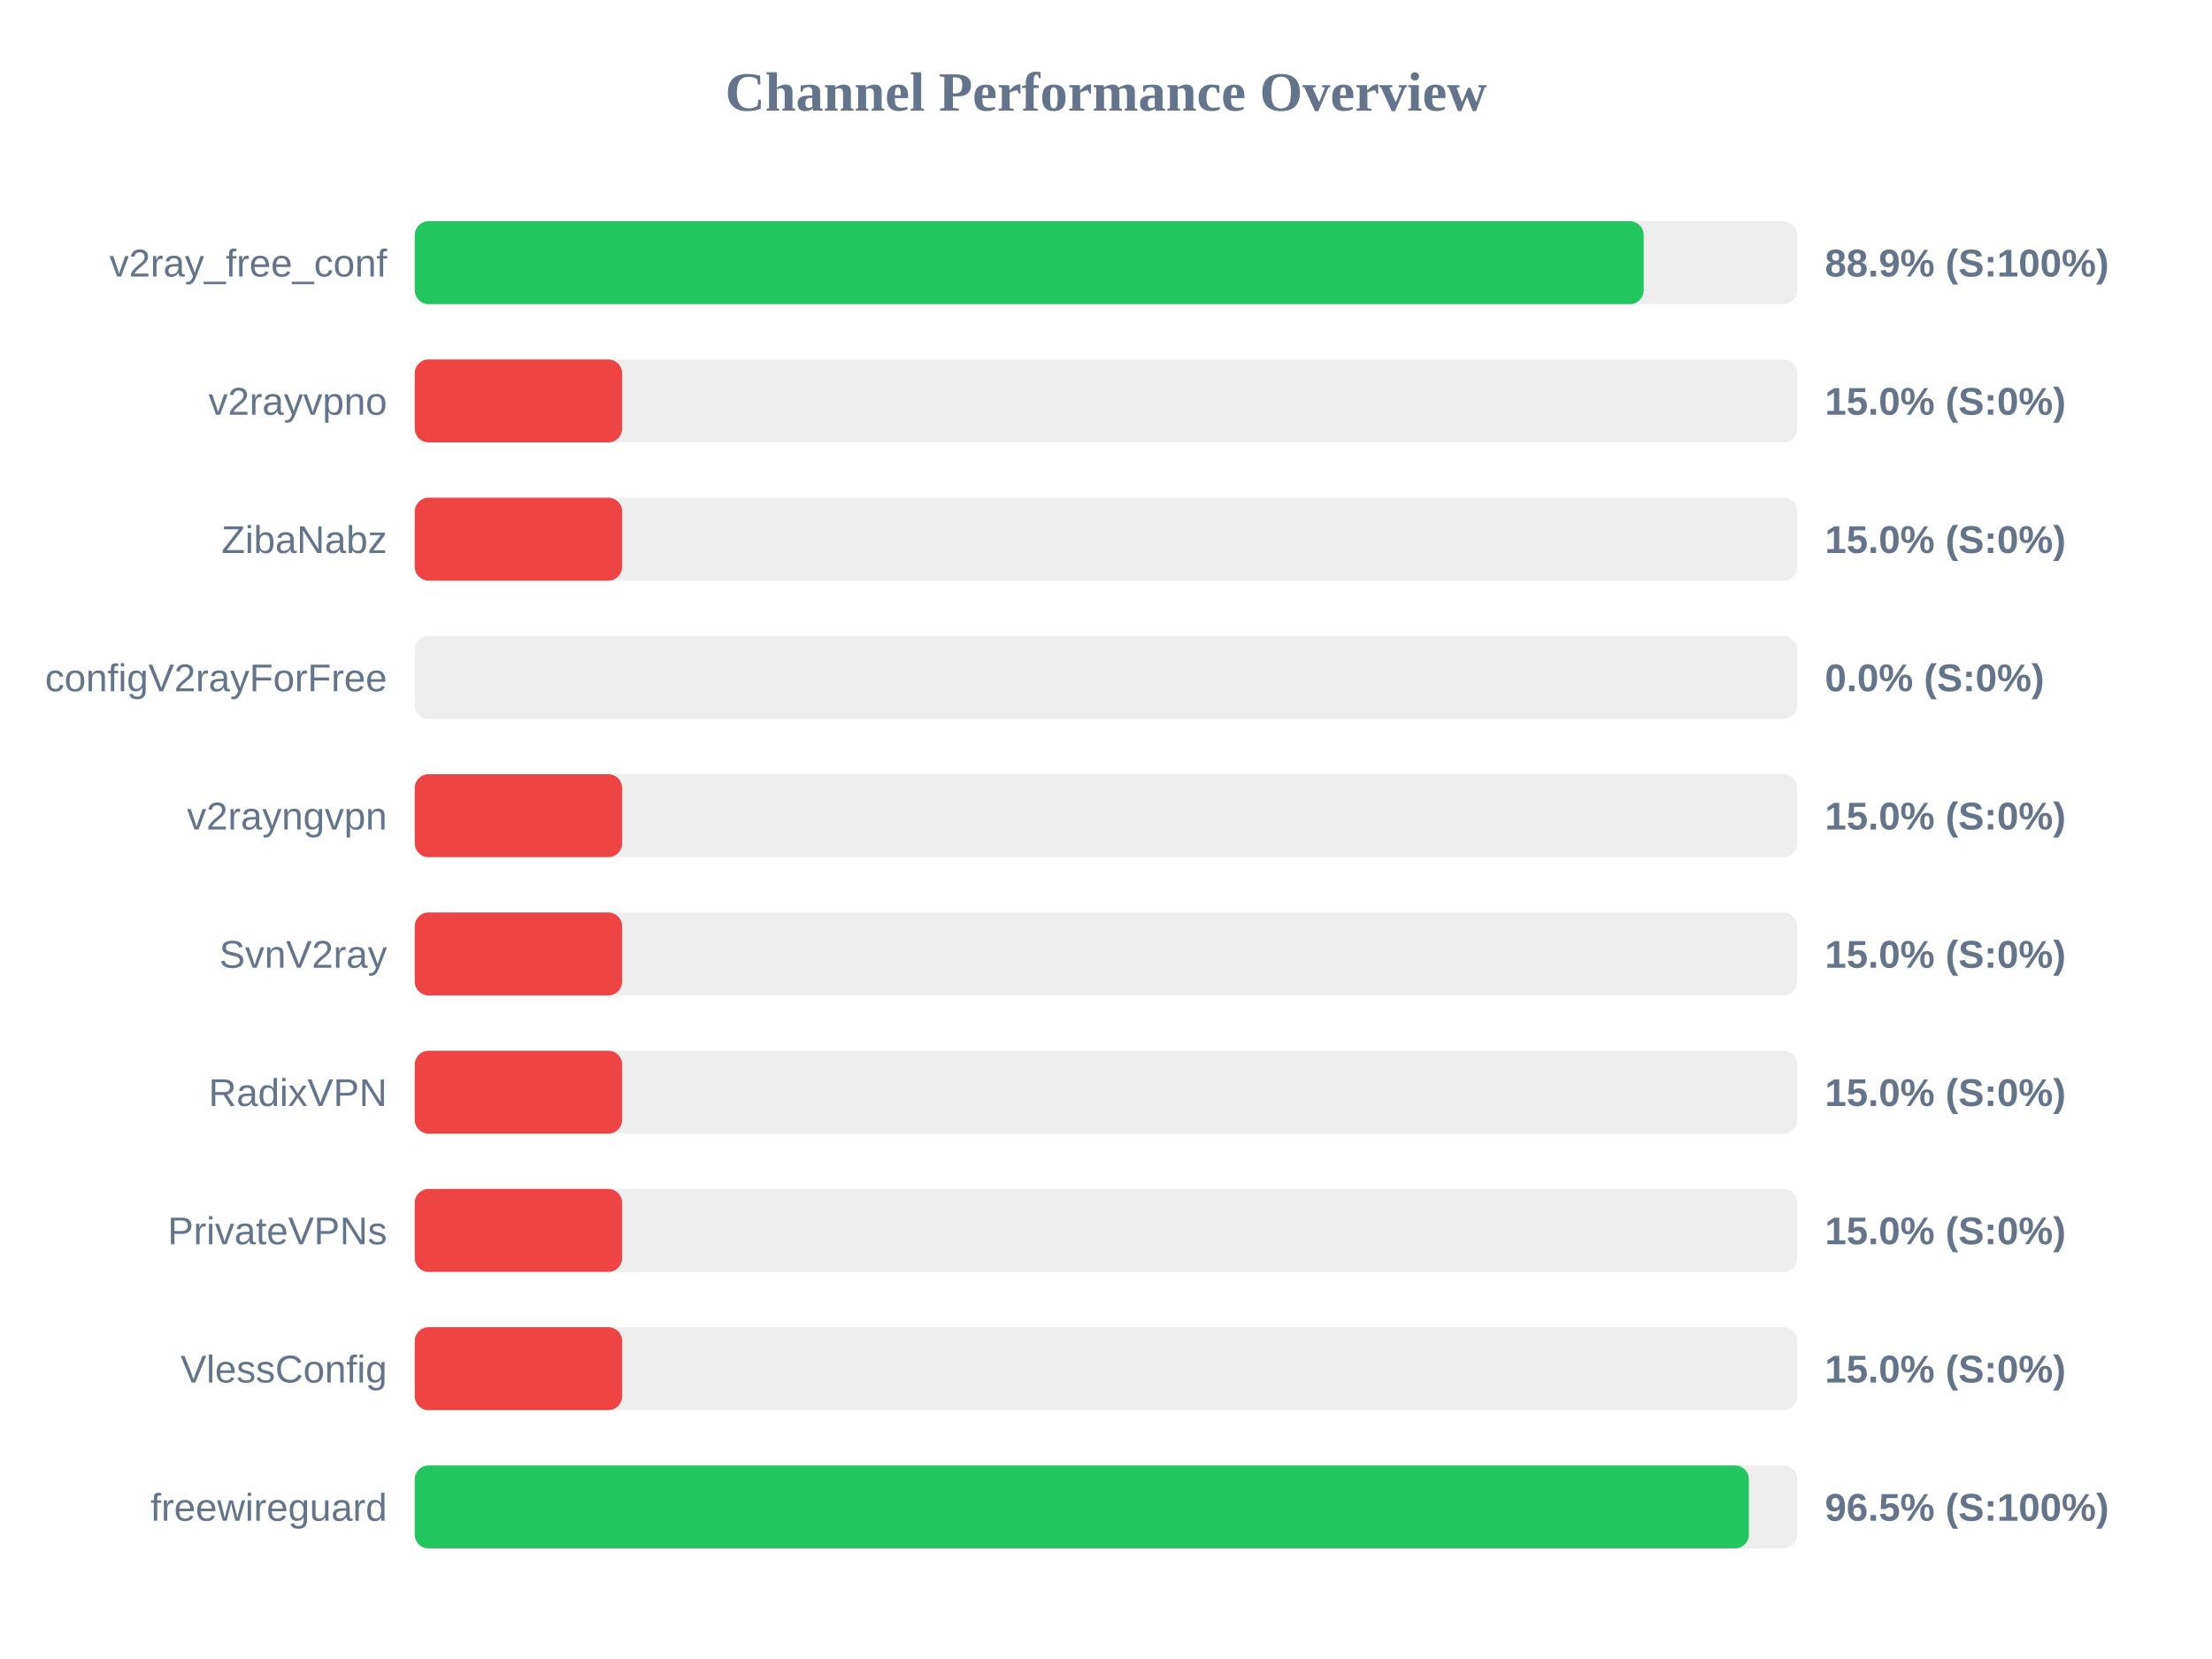
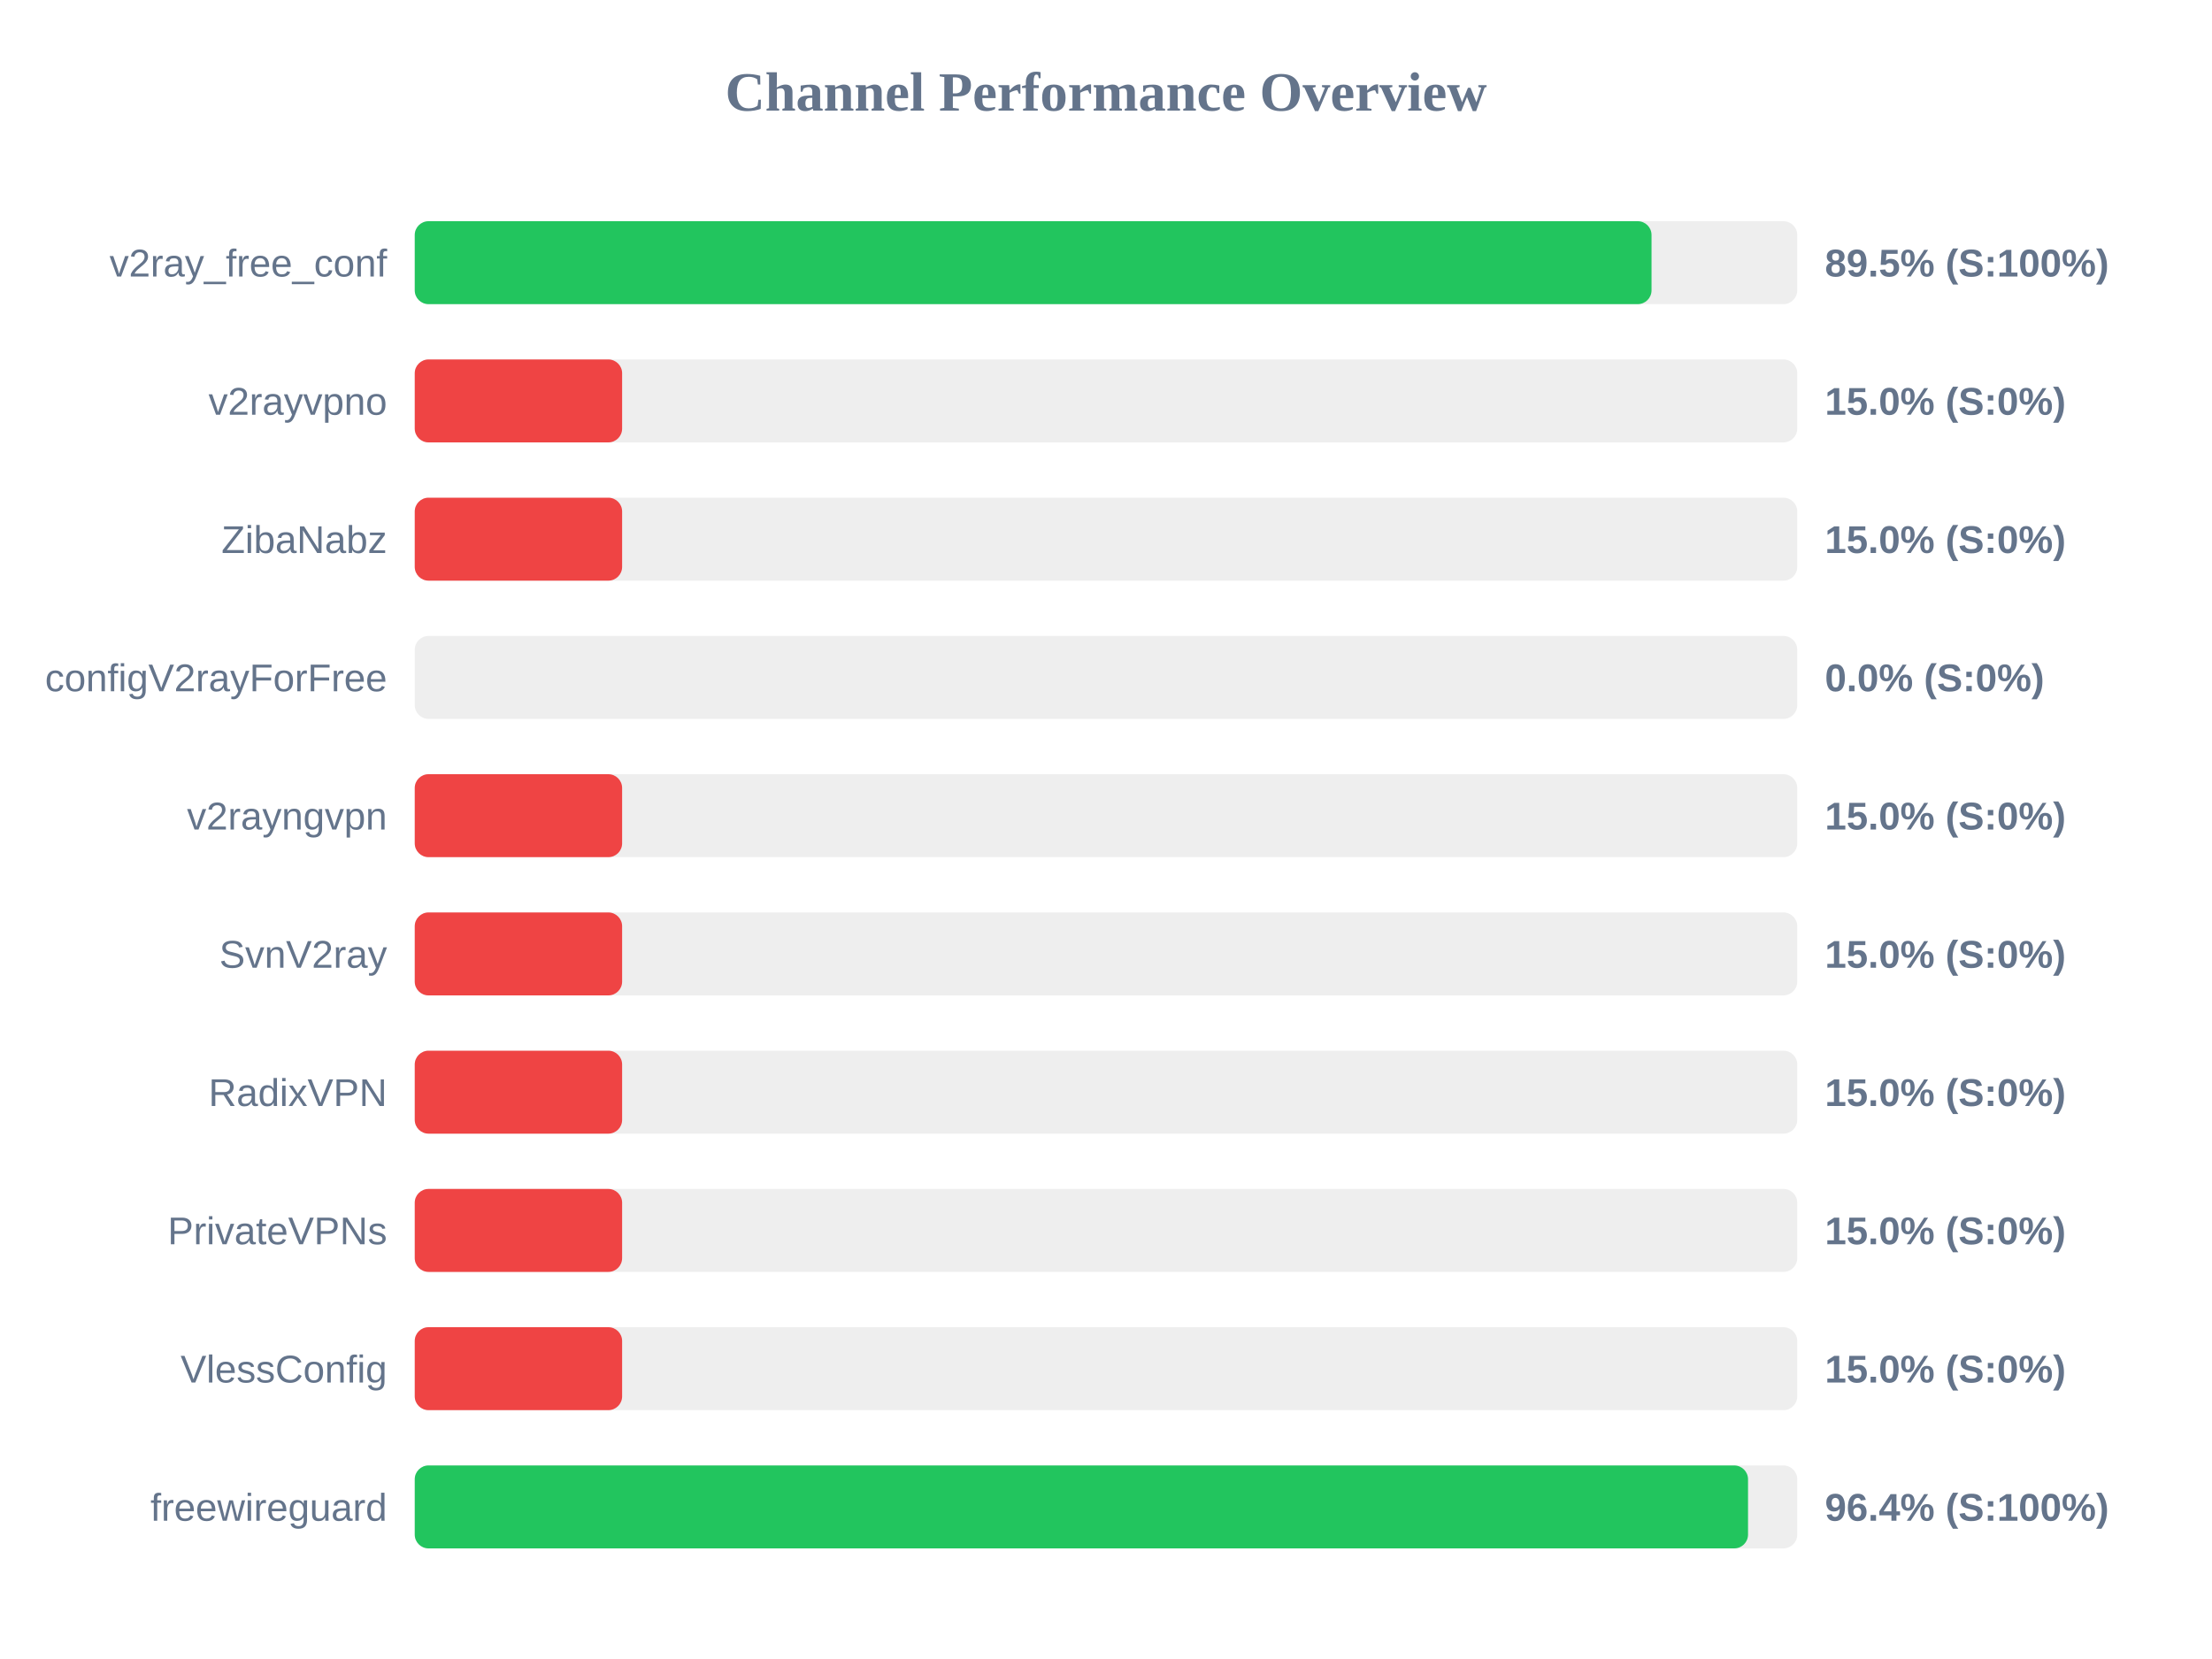
<svg xmlns="http://www.w3.org/2000/svg" width="800" height="600" version="1.1">
  <style>
        .row { font: 14px Arial; fill: #64748b; }
        .score { font: bold 14px Arial; fill: #64748b; }
    </style>
  <text x="400" y="40" text-anchor="middle" font-size="20px" font-weight="bold" fill="#64748b">Channel Performance Overview</text>
  <rect x="150" y="80" width="500" height="30" fill="#eee" rx="5" />
-   <rect x="150" y="80" width="444.45" height="30" fill="#22c55e" rx="5" />
+   <rect x="150" y="80" width="447.3" height="30" fill="#22c55e" rx="5" />
  <text x="140" y="100" text-anchor="end" class="row">v2ray_free_conf</text>
-   <text x="660" y="100" text-anchor="start" class="score">88.9% (S:100%)</text>
+   <text x="660" y="100" text-anchor="start" class="score">89.5% (S:100%)</text>
  <rect x="150" y="130" width="500" height="30" fill="#eee" rx="5" />
  <rect x="150" y="130" width="75.0" height="30" fill="#ef4444" rx="5" />
  <text x="140" y="150" text-anchor="end" class="row">v2rayvpno</text>
  <text x="660" y="150" text-anchor="start" class="score">15.0% (S:0%)</text>
  <rect x="150" y="180" width="500" height="30" fill="#eee" rx="5" />
  <rect x="150" y="180" width="75.0" height="30" fill="#ef4444" rx="5" />
  <text x="140" y="200" text-anchor="end" class="row">ZibaNabz</text>
  <text x="660" y="200" text-anchor="start" class="score">15.0% (S:0%)</text>
  <rect x="150" y="230" width="500" height="30" fill="#eee" rx="5" />
  <rect x="150" y="230" width="0.0" height="30" fill="#ef4444" rx="5" />
  <text x="140" y="250" text-anchor="end" class="row">configV2rayForFree</text>
  <text x="660" y="250" text-anchor="start" class="score">0.0% (S:0%)</text>
  <rect x="150" y="280" width="500" height="30" fill="#eee" rx="5" />
  <rect x="150" y="280" width="75.0" height="30" fill="#ef4444" rx="5" />
  <text x="140" y="300" text-anchor="end" class="row">v2rayngvpn</text>
  <text x="660" y="300" text-anchor="start" class="score">15.0% (S:0%)</text>
  <rect x="150" y="330" width="500" height="30" fill="#eee" rx="5" />
  <rect x="150" y="330" width="75.0" height="30" fill="#ef4444" rx="5" />
  <text x="140" y="350" text-anchor="end" class="row">SvnV2ray</text>
  <text x="660" y="350" text-anchor="start" class="score">15.0% (S:0%)</text>
  <rect x="150" y="380" width="500" height="30" fill="#eee" rx="5" />
  <rect x="150" y="380" width="75.0" height="30" fill="#ef4444" rx="5" />
  <text x="140" y="400" text-anchor="end" class="row">RadixVPN</text>
  <text x="660" y="400" text-anchor="start" class="score">15.0% (S:0%)</text>
  <rect x="150" y="430" width="500" height="30" fill="#eee" rx="5" />
  <rect x="150" y="430" width="75.0" height="30" fill="#ef4444" rx="5" />
  <text x="140" y="450" text-anchor="end" class="row">PrivateVPNs</text>
  <text x="660" y="450" text-anchor="start" class="score">15.0% (S:0%)</text>
  <rect x="150" y="480" width="500" height="30" fill="#eee" rx="5" />
  <rect x="150" y="480" width="75.0" height="30" fill="#ef4444" rx="5" />
  <text x="140" y="500" text-anchor="end" class="row">VlessConfig</text>
  <text x="660" y="500" text-anchor="start" class="score">15.0% (S:0%)</text>
  <rect x="150" y="530" width="500" height="30" fill="#eee" rx="5" />
-   <rect x="150" y="530" width="482.5" height="30" fill="#22c55e" rx="5" />
+   <rect x="150" y="530" width="482.2" height="30" fill="#22c55e" rx="5" />
  <text x="140" y="550" text-anchor="end" class="row">freewireguard</text>
-   <text x="660" y="550" text-anchor="start" class="score">96.5% (S:100%)</text>
+   <text x="660" y="550" text-anchor="start" class="score">96.4% (S:100%)</text>
</svg>
